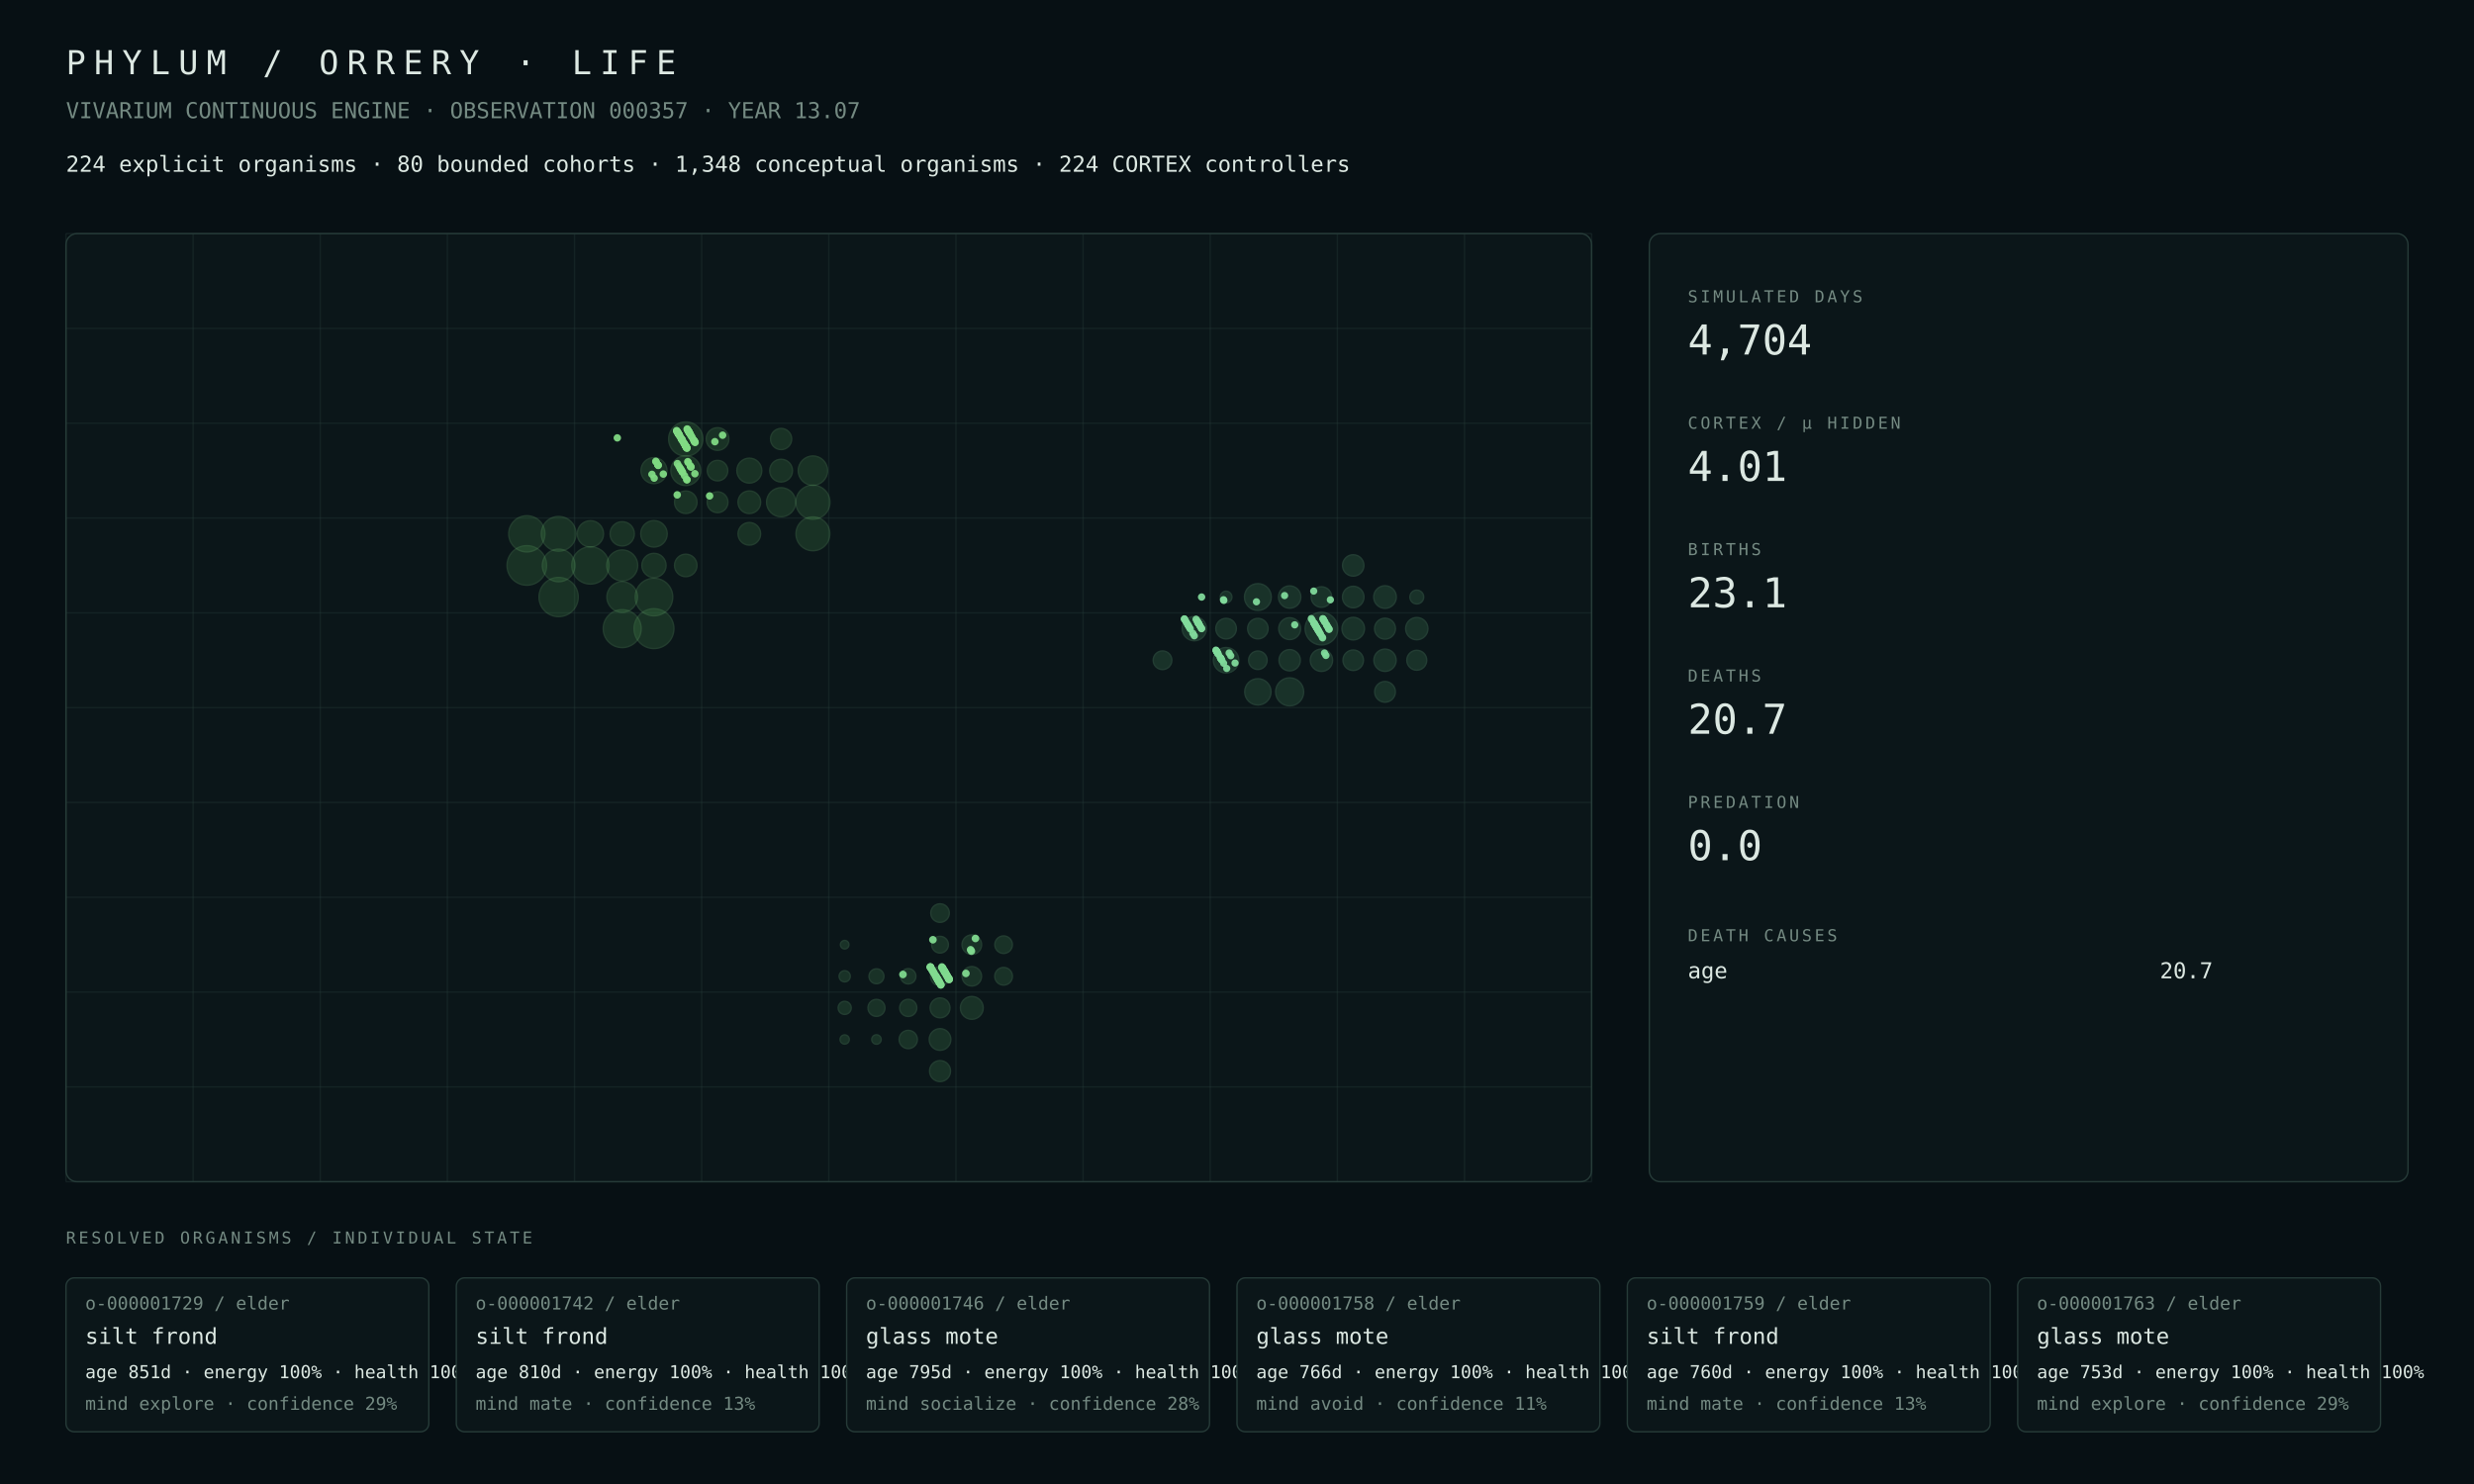
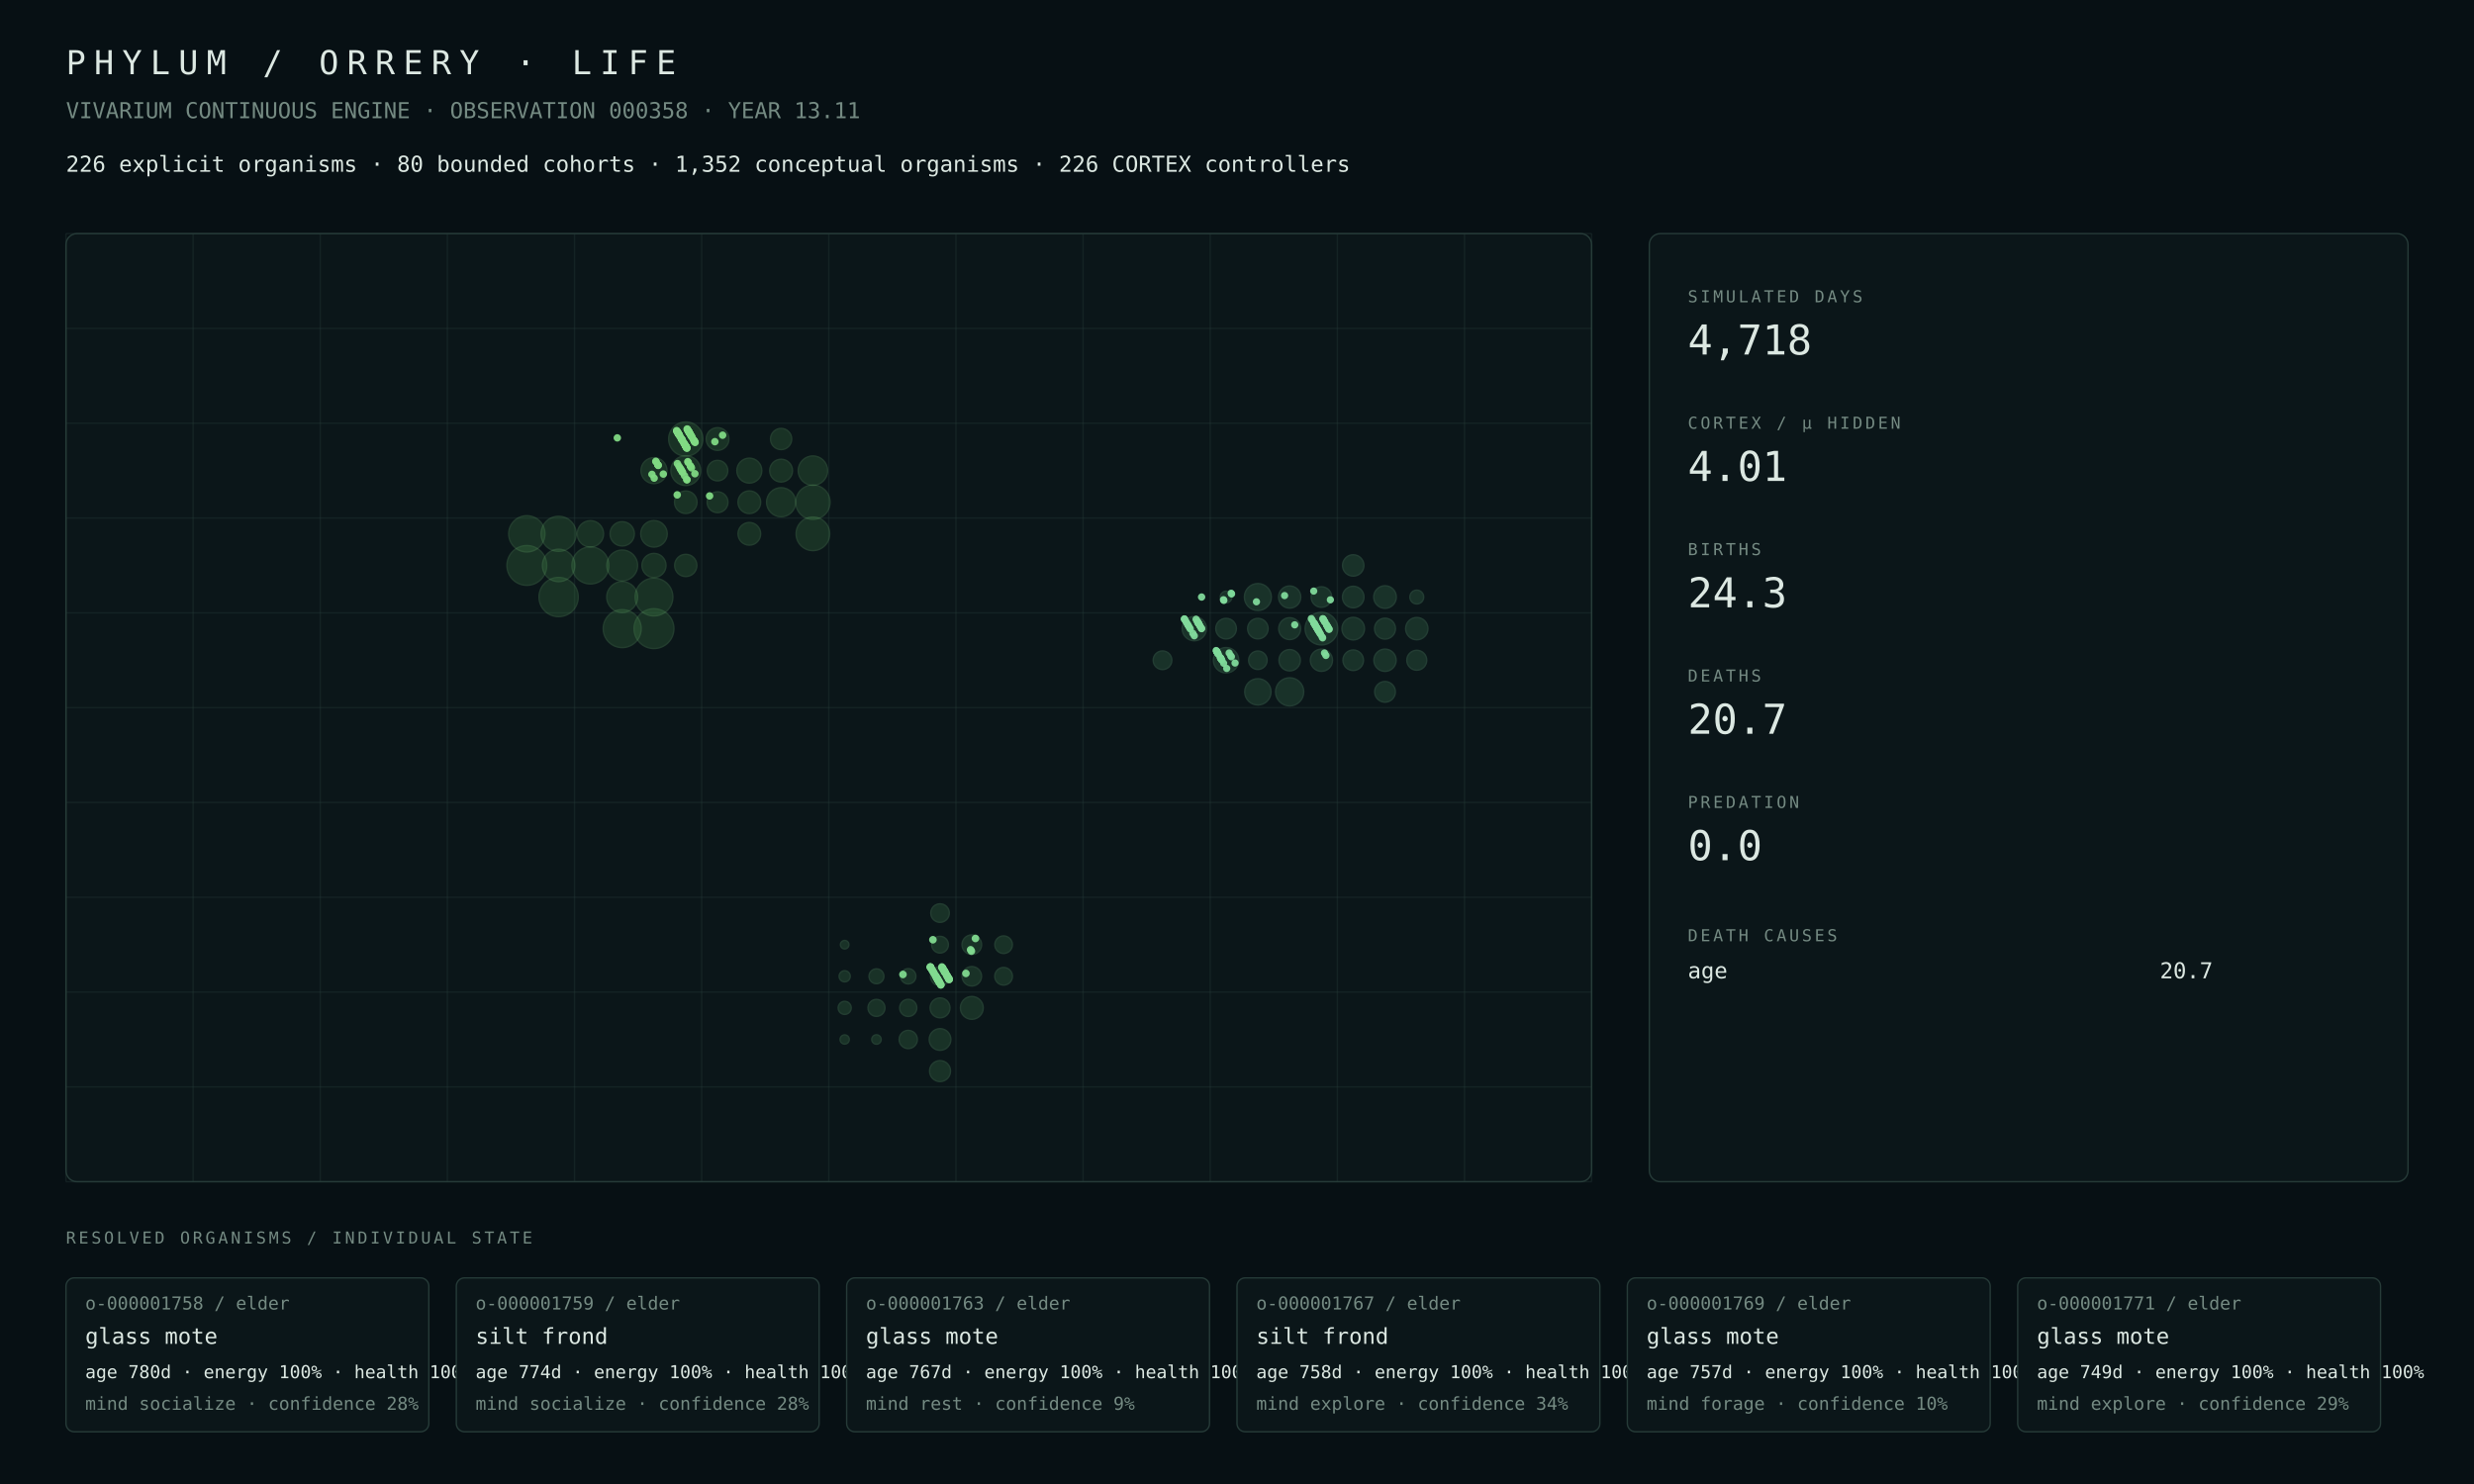
<svg xmlns="http://www.w3.org/2000/svg" width="1800" height="1080" viewBox="0 0 1800 1080">
  <rect width="100%" height="100%" fill="#071014" />
  <style>text{font-family:ui-monospace,SFMono-Regular,Menlo,Consolas,monospace;fill:#dce8e2}.muted{fill:#748a82}.tiny{font-size:13px}.small{font-size:16px}.label{font-size:12px;letter-spacing:2px}.metric{font-size:30px}.title{font-size:24px;letter-spacing:6px}.panel{fill:#0b1619;stroke:#263b38;stroke-width:1}.line{stroke:#263b38;stroke-width:1}</style>
  <text x="48" y="54" class="title">PHYLUM / ORRERY · LIFE</text>
-   <text x="48" y="86" class="muted small">VIVARIUM CONTINUOUS ENGINE · OBSERVATION 000357 · YEAR 13.07</text>
-   <text x="48" y="125" class="small">224 explicit organisms · 80 bounded cohorts · 1,348 conceptual organisms · 224 CORTEX controllers</text>
+   <text x="48" y="86" class="muted small">VIVARIUM CONTINUOUS ENGINE · OBSERVATION 000358 · YEAR 13.11</text>
+   <text x="48" y="125" class="small">226 explicit organisms · 80 bounded cohorts · 1,352 conceptual organisms · 226 CORTEX controllers</text>
  <rect x="48" y="170" width="1110" height="690" rx="8" class="panel" />
  <line x1="48.0" y1="170" x2="48.0" y2="860" class="line" opacity=".35" />
  <line x1="140.5" y1="170" x2="140.5" y2="860" class="line" opacity=".35" />
  <line x1="233.0" y1="170" x2="233.0" y2="860" class="line" opacity=".35" />
  <line x1="325.5" y1="170" x2="325.5" y2="860" class="line" opacity=".35" />
  <line x1="418.0" y1="170" x2="418.0" y2="860" class="line" opacity=".35" />
  <line x1="510.5" y1="170" x2="510.5" y2="860" class="line" opacity=".35" />
  <line x1="603.0" y1="170" x2="603.0" y2="860" class="line" opacity=".35" />
  <line x1="695.5" y1="170" x2="695.5" y2="860" class="line" opacity=".35" />
  <line x1="788.0" y1="170" x2="788.0" y2="860" class="line" opacity=".35" />
  <line x1="880.5" y1="170" x2="880.5" y2="860" class="line" opacity=".35" />
  <line x1="973.0" y1="170" x2="973.0" y2="860" class="line" opacity=".35" />
  <line x1="1065.5" y1="170" x2="1065.5" y2="860" class="line" opacity=".35" />
  <line x1="1158.0" y1="170" x2="1158.0" y2="860" class="line" opacity=".35" />
  <line x1="48" y1="170.0" x2="1158" y2="170.0" class="line" opacity=".35" />
  <line x1="48" y1="239.0" x2="1158" y2="239.0" class="line" opacity=".35" />
  <line x1="48" y1="308.0" x2="1158" y2="308.0" class="line" opacity=".35" />
  <line x1="48" y1="377.0" x2="1158" y2="377.0" class="line" opacity=".35" />
  <line x1="48" y1="446.0" x2="1158" y2="446.0" class="line" opacity=".35" />
  <line x1="48" y1="515.0" x2="1158" y2="515.0" class="line" opacity=".35" />
  <line x1="48" y1="584.0" x2="1158" y2="584.0" class="line" opacity=".35" />
  <line x1="48" y1="653.0" x2="1158" y2="653.0" class="line" opacity=".35" />
  <line x1="48" y1="722.0" x2="1158" y2="722.0" class="line" opacity=".35" />
  <line x1="48" y1="791.0" x2="1158" y2="791.0" class="line" opacity=".35" />
  <line x1="48" y1="860.0" x2="1158" y2="860.0" class="line" opacity=".35" />
  <circle cx="475.81" cy="457.50" r="14.50" fill="#4a964d" opacity=".22" stroke="#75c778" stroke-width="1" />
-   <circle cx="383.31" cy="411.50" r="14.39" fill="#4a964d" opacity=".22" stroke="#75c778" stroke-width="1" />
-   <circle cx="406.44" cy="434.50" r="14.26" fill="#4a964d" opacity=".22" stroke="#75c778" stroke-width="1" />
-   <circle cx="452.69" cy="457.50" r="13.80" fill="#4a964d" opacity=".22" stroke="#75c778" stroke-width="1" />
-   <circle cx="475.81" cy="434.50" r="13.65" fill="#4a964d" opacity=".22" stroke="#75c778" stroke-width="1" />
-   <circle cx="429.56" cy="411.50" r="13.56" fill="#4a964d" opacity=".22" stroke="#75c778" stroke-width="1" />
-   <circle cx="383.31" cy="388.50" r="13.16" fill="#4a964d" opacity=".22" stroke="#75c778" stroke-width="1" />
-   <circle cx="406.44" cy="388.50" r="12.62" fill="#4a964d" opacity=".22" stroke="#75c778" stroke-width="1" />
-   <circle cx="498.94" cy="319.50" r="12.45" fill="#4a964d" opacity=".22" stroke="#75c778" stroke-width="1" />
-   <circle cx="591.44" cy="365.50" r="12.38" fill="#4a964d" opacity=".22" stroke="#75c778" stroke-width="1" />
-   <circle cx="591.44" cy="388.50" r="12.30" fill="#4a964d" opacity=".22" stroke="#75c778" stroke-width="1" />
-   <circle cx="406.44" cy="411.50" r="11.85" fill="#4a964d" opacity=".22" stroke="#75c778" stroke-width="1" />
-   <circle cx="452.69" cy="411.50" r="11.26" fill="#4a964d" opacity=".22" stroke="#75c778" stroke-width="1" />
-   <circle cx="452.69" cy="434.50" r="11.11" fill="#4a964d" opacity=".22" stroke="#75c778" stroke-width="1" />
-   <circle cx="498.94" cy="342.50" r="10.84" fill="#4a964d" opacity=".22" stroke="#75c778" stroke-width="1" />
-   <circle cx="591.44" cy="342.50" r="10.66" fill="#4a964d" opacity=".22" stroke="#75c778" stroke-width="1" />
-   <circle cx="568.31" cy="365.50" r="10.56" fill="#4a964d" opacity=".22" stroke="#75c778" stroke-width="1" />
-   <circle cx="475.81" cy="388.50" r="9.63" fill="#4a964d" opacity=".22" stroke="#75c778" stroke-width="1" />
-   <circle cx="429.56" cy="388.50" r="9.55" fill="#4a964d" opacity=".22" stroke="#75c778" stroke-width="1" />
+   <circle cx="383.31" cy="411.50" r="14.47" fill="#4a964d" opacity=".22" stroke="#75c778" stroke-width="1" />
+   <circle cx="406.44" cy="434.50" r="14.27" fill="#4a964d" opacity=".22" stroke="#75c778" stroke-width="1" />
+   <circle cx="452.69" cy="457.50" r="13.81" fill="#4a964d" opacity=".22" stroke="#75c778" stroke-width="1" />
+   <circle cx="475.81" cy="434.50" r="13.74" fill="#4a964d" opacity=".22" stroke="#75c778" stroke-width="1" />
+   <circle cx="429.56" cy="411.50" r="13.47" fill="#4a964d" opacity=".22" stroke="#75c778" stroke-width="1" />
+   <circle cx="383.31" cy="388.50" r="13.18" fill="#4a964d" opacity=".22" stroke="#75c778" stroke-width="1" />
+   <circle cx="406.44" cy="388.50" r="12.76" fill="#4a964d" opacity=".22" stroke="#75c778" stroke-width="1" />
+   <circle cx="591.44" cy="365.50" r="12.48" fill="#4a964d" opacity=".22" stroke="#75c778" stroke-width="1" />
+   <circle cx="498.94" cy="319.50" r="12.44" fill="#4a964d" opacity=".22" stroke="#75c778" stroke-width="1" />
+   <circle cx="591.44" cy="388.50" r="12.22" fill="#4a964d" opacity=".22" stroke="#75c778" stroke-width="1" />
+   <circle cx="406.44" cy="411.50" r="11.79" fill="#4a964d" opacity=".22" stroke="#75c778" stroke-width="1" />
+   <circle cx="452.69" cy="434.50" r="11.22" fill="#4a964d" opacity=".22" stroke="#75c778" stroke-width="1" />
+   <circle cx="452.69" cy="411.50" r="11.19" fill="#4a964d" opacity=".22" stroke="#75c778" stroke-width="1" />
+   <circle cx="498.94" cy="342.50" r="10.83" fill="#4a964d" opacity=".22" stroke="#75c778" stroke-width="1" />
+   <circle cx="591.44" cy="342.50" r="10.68" fill="#4a964d" opacity=".22" stroke="#75c778" stroke-width="1" />
+   <circle cx="568.31" cy="365.50" r="10.57" fill="#4a964d" opacity=".22" stroke="#75c778" stroke-width="1" />
+   <circle cx="475.81" cy="388.50" r="9.65" fill="#4a964d" opacity=".22" stroke="#75c778" stroke-width="1" />
+   <circle cx="429.56" cy="388.50" r="9.58" fill="#4a964d" opacity=".22" stroke="#75c778" stroke-width="1" />
  <circle cx="475.81" cy="342.50" r="9.46" fill="#4a964d" opacity=".22" stroke="#75c778" stroke-width="1" />
-   <circle cx="545.19" cy="342.50" r="9.07" fill="#4a964d" opacity=".22" stroke="#75c778" stroke-width="1" />
-   <circle cx="452.69" cy="388.50" r="8.83" fill="#4a964d" opacity=".22" stroke="#75c778" stroke-width="1" />
-   <circle cx="475.81" cy="411.50" r="8.80" fill="#4a964d" opacity=".22" stroke="#75c778" stroke-width="1" />
-   <circle cx="568.31" cy="342.50" r="8.28" fill="#4a964d" opacity=".22" stroke="#75c778" stroke-width="1" />
-   <circle cx="522.06" cy="319.50" r="8.25" fill="#4a964d" opacity=".22" stroke="#75c778" stroke-width="1" />
-   <circle cx="545.19" cy="365.50" r="8.24" fill="#4a964d" opacity=".22" stroke="#75c778" stroke-width="1" />
-   <circle cx="545.19" cy="388.50" r="8.22" fill="#4a964d" opacity=".22" stroke="#75c778" stroke-width="1" />
-   <circle cx="498.94" cy="365.50" r="8.19" fill="#4a964d" opacity=".22" stroke="#75c778" stroke-width="1" />
-   <circle cx="498.94" cy="411.50" r="8.18" fill="#4a964d" opacity=".22" stroke="#75c778" stroke-width="1" />
-   <circle cx="568.31" cy="319.50" r="7.70" fill="#4a964d" opacity=".22" stroke="#75c778" stroke-width="1" />
-   <circle cx="522.06" cy="365.50" r="7.58" fill="#4a964d" opacity=".22" stroke="#75c778" stroke-width="1" />
-   <circle cx="522.06" cy="342.50" r="7.46" fill="#4a964d" opacity=".22" stroke="#75c778" stroke-width="1" />
-   <circle cx="707.06" cy="733.50" r="8.31" fill="#4a9657" opacity=".22" stroke="#75c783" stroke-width="1" />
-   <circle cx="683.94" cy="756.50" r="7.88" fill="#4a9657" opacity=".22" stroke="#75c783" stroke-width="1" />
+   <circle cx="545.19" cy="342.50" r="9.08" fill="#4a964d" opacity=".22" stroke="#75c778" stroke-width="1" />
+   <circle cx="452.69" cy="388.50" r="8.85" fill="#4a964d" opacity=".22" stroke="#75c778" stroke-width="1" />
+   <circle cx="475.81" cy="411.50" r="8.76" fill="#4a964d" opacity=".22" stroke="#75c778" stroke-width="1" />
+   <circle cx="568.31" cy="342.50" r="8.30" fill="#4a964d" opacity=".22" stroke="#75c778" stroke-width="1" />
+   <circle cx="522.06" cy="319.50" r="8.27" fill="#4a964d" opacity=".22" stroke="#75c778" stroke-width="1" />
+   <circle cx="545.19" cy="365.50" r="8.26" fill="#4a964d" opacity=".22" stroke="#75c778" stroke-width="1" />
+   <circle cx="545.19" cy="388.50" r="8.24" fill="#4a964d" opacity=".22" stroke="#75c778" stroke-width="1" />
+   <circle cx="498.94" cy="365.50" r="8.20" fill="#4a964d" opacity=".22" stroke="#75c778" stroke-width="1" />
+   <circle cx="498.94" cy="411.50" r="8.09" fill="#4a964d" opacity=".22" stroke="#75c778" stroke-width="1" />
+   <circle cx="568.31" cy="319.50" r="7.72" fill="#4a964d" opacity=".22" stroke="#75c778" stroke-width="1" />
+   <circle cx="522.06" cy="365.50" r="7.59" fill="#4a964d" opacity=".22" stroke="#75c778" stroke-width="1" />
+   <circle cx="522.06" cy="342.50" r="7.47" fill="#4a964d" opacity=".22" stroke="#75c778" stroke-width="1" />
+   <circle cx="707.06" cy="733.50" r="8.32" fill="#4a9657" opacity=".22" stroke="#75c783" stroke-width="1" />
+   <circle cx="683.94" cy="756.50" r="7.89" fill="#4a9657" opacity=".22" stroke="#75c783" stroke-width="1" />
  <circle cx="683.94" cy="779.50" r="7.63" fill="#4a9657" opacity=".22" stroke="#75c783" stroke-width="1" />
-   <circle cx="683.94" cy="733.50" r="7.23" fill="#4a9657" opacity=".22" stroke="#75c783" stroke-width="1" />
+   <circle cx="683.94" cy="733.50" r="7.24" fill="#4a9657" opacity=".22" stroke="#75c783" stroke-width="1" />
  <circle cx="707.06" cy="687.50" r="7.14" fill="#4a9657" opacity=".22" stroke="#75c783" stroke-width="1" />
  <circle cx="707.06" cy="710.50" r="7.09" fill="#4a9657" opacity=".22" stroke="#75c783" stroke-width="1" />
  <circle cx="683.94" cy="710.50" r="6.93" fill="#4a9657" opacity=".22" stroke="#75c783" stroke-width="1" />
  <circle cx="683.94" cy="664.50" r="6.75" fill="#4a9657" opacity=".22" stroke="#75c783" stroke-width="1" />
-   <circle cx="660.81" cy="756.50" r="6.64" fill="#4a9657" opacity=".22" stroke="#75c783" stroke-width="1" />
+   <circle cx="660.81" cy="756.50" r="6.63" fill="#4a9657" opacity=".22" stroke="#75c783" stroke-width="1" />
  <circle cx="730.19" cy="710.50" r="6.43" fill="#4a9657" opacity=".22" stroke="#75c783" stroke-width="1" />
-   <circle cx="730.19" cy="687.50" r="6.39" fill="#4a9657" opacity=".22" stroke="#75c783" stroke-width="1" />
+   <circle cx="730.19" cy="687.50" r="6.40" fill="#4a9657" opacity=".22" stroke="#75c783" stroke-width="1" />
  <circle cx="660.81" cy="733.50" r="6.24" fill="#4a9657" opacity=".22" stroke="#75c783" stroke-width="1" />
  <circle cx="637.69" cy="733.50" r="6.18" fill="#4a9657" opacity=".22" stroke="#75c783" stroke-width="1" />
  <circle cx="683.94" cy="687.50" r="6.09" fill="#4a9657" opacity=".22" stroke="#75c783" stroke-width="1" />
  <circle cx="660.81" cy="710.50" r="5.57" fill="#4a9657" opacity=".22" stroke="#75c783" stroke-width="1" />
-   <circle cx="637.69" cy="710.50" r="5.43" fill="#4a9657" opacity=".22" stroke="#75c783" stroke-width="1" />
+   <circle cx="637.69" cy="710.50" r="5.42" fill="#4a9657" opacity=".22" stroke="#75c783" stroke-width="1" />
  <circle cx="614.56" cy="733.50" r="4.76" fill="#4a9657" opacity=".22" stroke="#75c783" stroke-width="1" />
-   <circle cx="614.56" cy="710.50" r="4.07" fill="#4a9657" opacity=".22" stroke="#75c783" stroke-width="1" />
+   <circle cx="614.56" cy="710.50" r="4.06" fill="#4a9657" opacity=".22" stroke="#75c783" stroke-width="1" />
  <circle cx="637.69" cy="756.50" r="3.44" fill="#4a9657" opacity=".22" stroke="#75c783" stroke-width="1" />
  <circle cx="614.56" cy="756.50" r="3.36" fill="#4a9657" opacity=".22" stroke="#75c783" stroke-width="1" />
  <circle cx="614.56" cy="687.50" r="3.10" fill="#4a9657" opacity=".22" stroke="#75c783" stroke-width="1" />
  <circle cx="961.44" cy="457.50" r="11.86" fill="#4a9661" opacity=".22" stroke="#75c78e" stroke-width="1" />
-   <circle cx="938.31" cy="503.50" r="10.20" fill="#4a9661" opacity=".22" stroke="#75c78e" stroke-width="1" />
-   <circle cx="915.19" cy="434.50" r="9.76" fill="#4a9661" opacity=".22" stroke="#75c78e" stroke-width="1" />
+   <circle cx="938.31" cy="503.50" r="10.24" fill="#4a9661" opacity=".22" stroke="#75c78e" stroke-width="1" />
+   <circle cx="915.19" cy="434.50" r="9.82" fill="#4a9661" opacity=".22" stroke="#75c78e" stroke-width="1" />
  <circle cx="915.19" cy="503.50" r="9.57" fill="#4a9661" opacity=".22" stroke="#75c78e" stroke-width="1" />
-   <circle cx="892.06" cy="480.50" r="9.26" fill="#4a9661" opacity=".22" stroke="#75c78e" stroke-width="1" />
-   <circle cx="868.94" cy="457.50" r="8.83" fill="#4a9661" opacity=".22" stroke="#75c78e" stroke-width="1" />
+   <circle cx="892.06" cy="480.50" r="9.24" fill="#4a9661" opacity=".22" stroke="#75c78e" stroke-width="1" />
+   <circle cx="868.94" cy="457.50" r="8.84" fill="#4a9661" opacity=".22" stroke="#75c78e" stroke-width="1" />
  <circle cx="1007.69" cy="434.50" r="8.22" fill="#4a9661" opacity=".22" stroke="#75c78e" stroke-width="1" />
-   <circle cx="984.56" cy="457.50" r="8.21" fill="#4a9661" opacity=".22" stroke="#75c78e" stroke-width="1" />
-   <circle cx="938.31" cy="434.50" r="8.13" fill="#4a9661" opacity=".22" stroke="#75c78e" stroke-width="1" />
-   <circle cx="961.44" cy="480.50" r="8.13" fill="#4a9661" opacity=".22" stroke="#75c78e" stroke-width="1" />
-   <circle cx="1030.81" cy="457.50" r="8.11" fill="#4a9661" opacity=".22" stroke="#75c78e" stroke-width="1" />
+   <circle cx="984.56" cy="457.50" r="8.22" fill="#4a9661" opacity=".22" stroke="#75c78e" stroke-width="1" />
+   <circle cx="1030.81" cy="457.50" r="8.13" fill="#4a9661" opacity=".22" stroke="#75c78e" stroke-width="1" />
  <circle cx="1007.69" cy="480.50" r="8.11" fill="#4a9661" opacity=".22" stroke="#75c78e" stroke-width="1" />
-   <circle cx="938.31" cy="457.50" r="7.96" fill="#4a9661" opacity=".22" stroke="#75c78e" stroke-width="1" />
-   <circle cx="984.56" cy="434.50" r="7.83" fill="#4a9661" opacity=".22" stroke="#75c78e" stroke-width="1" />
+   <circle cx="938.31" cy="434.50" r="8.08" fill="#4a9661" opacity=".22" stroke="#75c78e" stroke-width="1" />
+   <circle cx="961.44" cy="480.50" r="8.08" fill="#4a9661" opacity=".22" stroke="#75c78e" stroke-width="1" />
+   <circle cx="938.31" cy="457.50" r="7.97" fill="#4a9661" opacity=".22" stroke="#75c78e" stroke-width="1" />
+   <circle cx="984.56" cy="434.50" r="7.84" fill="#4a9661" opacity=".22" stroke="#75c78e" stroke-width="1" />
  <circle cx="984.56" cy="411.50" r="7.78" fill="#4a9661" opacity=".22" stroke="#75c78e" stroke-width="1" />
-   <circle cx="938.31" cy="480.50" r="7.75" fill="#4a9661" opacity=".22" stroke="#75c78e" stroke-width="1" />
-   <circle cx="1007.69" cy="457.50" r="7.60" fill="#4a9661" opacity=".22" stroke="#75c78e" stroke-width="1" />
+   <circle cx="938.31" cy="480.50" r="7.77" fill="#4a9661" opacity=".22" stroke="#75c78e" stroke-width="1" />
+   <circle cx="1007.69" cy="457.50" r="7.61" fill="#4a9661" opacity=".22" stroke="#75c78e" stroke-width="1" />
  <circle cx="1007.69" cy="503.50" r="7.53" fill="#4a9661" opacity=".22" stroke="#75c78e" stroke-width="1" />
-   <circle cx="892.06" cy="457.50" r="7.49" fill="#4a9661" opacity=".22" stroke="#75c78e" stroke-width="1" />
-   <circle cx="961.44" cy="434.50" r="7.48" fill="#4a9661" opacity=".22" stroke="#75c78e" stroke-width="1" />
-   <circle cx="984.56" cy="480.50" r="7.46" fill="#4a9661" opacity=".22" stroke="#75c78e" stroke-width="1" />
-   <circle cx="915.19" cy="457.50" r="7.46" fill="#4a9661" opacity=".22" stroke="#75c78e" stroke-width="1" />
-   <circle cx="1030.81" cy="480.50" r="7.25" fill="#4a9661" opacity=".22" stroke="#75c78e" stroke-width="1" />
+   <circle cx="892.06" cy="457.50" r="7.50" fill="#4a9661" opacity=".22" stroke="#75c78e" stroke-width="1" />
+   <circle cx="961.44" cy="434.50" r="7.49" fill="#4a9661" opacity=".22" stroke="#75c78e" stroke-width="1" />
+   <circle cx="984.56" cy="480.50" r="7.48" fill="#4a9661" opacity=".22" stroke="#75c78e" stroke-width="1" />
+   <circle cx="915.19" cy="457.50" r="7.47" fill="#4a9661" opacity=".22" stroke="#75c78e" stroke-width="1" />
+   <circle cx="1030.81" cy="480.50" r="7.26" fill="#4a9661" opacity=".22" stroke="#75c78e" stroke-width="1" />
  <circle cx="845.81" cy="480.50" r="6.79" fill="#4a9661" opacity=".22" stroke="#75c78e" stroke-width="1" />
  <circle cx="915.19" cy="480.50" r="6.73" fill="#4a9661" opacity=".22" stroke="#75c78e" stroke-width="1" />
-   <circle cx="1030.81" cy="434.50" r="5.03" fill="#4a9661" opacity=".22" stroke="#75c78e" stroke-width="1" />
+   <circle cx="1030.81" cy="434.50" r="5.04" fill="#4a9661" opacity=".22" stroke="#75c78e" stroke-width="1" />
  <circle cx="892.06" cy="434.50" r="4.25" fill="#4a9661" opacity=".22" stroke="#75c78e" stroke-width="1" />
-   <circle cx="688.36" cy="708.99" r="2.77" fill="#81da8f" opacity=".94" />
-   <circle cx="690.28" cy="712.26" r="2.77" fill="#81da8f" opacity=".94" />
-   <circle cx="884.66" cy="473.14" r="2.64" fill="#81da9b" opacity=".94" />
  <circle cx="886.44" cy="476.16" r="2.64" fill="#81da9b" opacity=".94" />
  <circle cx="678.46" cy="706.41" r="2.77" fill="#81da8f" opacity=".94" />
  <circle cx="956.55" cy="454.41" r="2.64" fill="#81da9b" opacity=".94" />
  <circle cx="702.77" cy="708.42" r="2.76" fill="#81da8f" opacity=".94" />
  <circle cx="888.06" cy="478.92" r="2.64" fill="#81da9b" opacity=".94" />
-   <circle cx="957.58" cy="456.17" r="2.64" fill="#81da9b" opacity=".94" />
  <circle cx="865.23" cy="456.42" r="2.67" fill="#81da9b" opacity=".94" />
  <circle cx="680.82" cy="710.43" r="2.76" fill="#81da8f" opacity=".94" />
  <circle cx="865.97" cy="457.68" r="2.67" fill="#81da9b" opacity=".94" />
  <circle cx="681.27" cy="711.18" r="2.77" fill="#81da8f" opacity=".94" />
  <circle cx="890.28" cy="482.69" r="2.62" fill="#81da9b" opacity=".94" />
  <circle cx="682.45" cy="713.20" r="2.77" fill="#81da8f" opacity=".94" />
  <circle cx="867.89" cy="460.95" r="2.67" fill="#81da9b" opacity=".94" />
  <circle cx="683.04" cy="714.20" r="2.77" fill="#81da8f" opacity=".94" />
  <circle cx="961.87" cy="463.46" r="2.66" fill="#81da9b" opacity=".94" />
  <circle cx="684.52" cy="716.71" r="2.77" fill="#81da8f" opacity=".94" />
  <circle cx="962.31" cy="464.22" r="2.64" fill="#81da9b" opacity=".94" />
  <circle cx="870.26" cy="450.71" r="2.68" fill="#81da9b" opacity=".94" />
  <circle cx="685.55" cy="704.21" r="2.76" fill="#81da8f" opacity=".94" />
  <circle cx="963.35" cy="451.72" r="2.65" fill="#81da9b" opacity=".94" />
  <circle cx="686.00" cy="704.97" r="2.77" fill="#81da8f" opacity=".94" />
  <circle cx="963.65" cy="475.22" r="2.63" fill="#81da9b" opacity=".94" />
  <circle cx="963.79" cy="452.47" r="2.62" fill="#81da9b" opacity=".94" />
  <circle cx="871.59" cy="452.97" r="2.64" fill="#81da9b" opacity=".94" />
  <circle cx="686.74" cy="706.23" r="2.77" fill="#81da8f" opacity=".94" />
  <circle cx="964.68" cy="476.98" r="2.67" fill="#81da9b" opacity=".94" />
  <circle cx="687.33" cy="707.23" r="2.77" fill="#81da8f" opacity=".94" />
  <circle cx="687.48" cy="707.48" r="2.77" fill="#81da8f" opacity=".94" />
  <circle cx="965.12" cy="454.73" r="2.65" fill="#81da9b" opacity=".94" />
  <circle cx="872.92" cy="455.24" r="2.64" fill="#81da9b" opacity=".94" />
  <circle cx="688.36" cy="708.99" r="2.77" fill="#81da8f" opacity=".94" />
  <circle cx="966.45" cy="457.00" r="2.61" fill="#81da9b" opacity=".94" />
  <circle cx="966.60" cy="457.25" r="2.65" fill="#81da9b" opacity=".94" />
  <circle cx="874.25" cy="457.50" r="2.65" fill="#81da9b" opacity=".94" />
  <circle cx="966.90" cy="457.75" r="2.63" fill="#81da9b" opacity=".94" />
  <circle cx="967.04" cy="458.00" r="2.63" fill="#81da9b" opacity=".94" />
  <circle cx="967.93" cy="436.51" r="2.64" fill="#81da9b" opacity=".94" />
  <circle cx="690.58" cy="712.76" r="2.77" fill="#81da8f" opacity=".94" />
  <circle cx="861.69" cy="450.39" r="2.65" fill="#81da9b" opacity=".94" />
  <circle cx="885.11" cy="473.89" r="2.62" fill="#81da9b" opacity=".94" />
  <circle cx="954.78" cy="451.40" r="2.65" fill="#81da9b" opacity=".94" />
  <circle cx="885.55" cy="474.65" r="2.62" fill="#81da9b" opacity=".94" />
  <circle cx="862.72" cy="452.15" r="2.65" fill="#81da9b" opacity=".94" />
  <circle cx="885.99" cy="475.40" r="2.63" fill="#81da9b" opacity=".94" />
  <circle cx="678.02" cy="705.65" r="2.77" fill="#81da8f" opacity=".94" />
  <circle cx="955.81" cy="430.16" r="2.64" fill="#81da9b" opacity=".94" />
  <circle cx="863.46" cy="453.41" r="2.64" fill="#81da9b" opacity=".94" />
  <circle cx="956.11" cy="453.66" r="2.66" fill="#81da9b" opacity=".94" />
  <circle cx="678.75" cy="683.91" r="2.77" fill="#81da8f" opacity=".94" />
  <circle cx="679.20" cy="707.66" r="2.77" fill="#81da8f" opacity=".94" />
  <circle cx="887.77" cy="478.42" r="2.65" fill="#81da9b" opacity=".94" />
  <circle cx="957.29" cy="455.67" r="2.64" fill="#81da9b" opacity=".94" />
  <circle cx="680.23" cy="709.42" r="2.78" fill="#81da8f" opacity=".94" />
  <circle cx="888.51" cy="479.68" r="2.66" fill="#81da9b" opacity=".94" />
  <circle cx="958.03" cy="456.93" r="2.64" fill="#81da9b" opacity=".94" />
  <circle cx="959.36" cy="459.19" r="2.63" fill="#81da9b" opacity=".94" />
  <circle cx="682.30" cy="712.94" r="2.77" fill="#81da8f" opacity=".94" />
  <circle cx="960.39" cy="460.95" r="2.65" fill="#81da9b" opacity=".94" />
  <circle cx="683.04" cy="714.20" r="2.76" fill="#81da8f" opacity=".94" />
  <circle cx="962.91" cy="450.96" r="2.64" fill="#81da9b" opacity=".94" />
  <circle cx="685.70" cy="704.47" r="2.76" fill="#81da8f" opacity=".94" />
  <circle cx="894.27" cy="475.22" r="2.65" fill="#81da9b" opacity=".94" />
  <circle cx="871.29" cy="452.47" r="2.66" fill="#81da9b" opacity=".94" />
  <circle cx="963.94" cy="452.72" r="2.66" fill="#81da9b" opacity=".94" />
  <circle cx="871.88" cy="453.48" r="2.67" fill="#81da9b" opacity=".94" />
  <circle cx="872.03" cy="453.73" r="2.67" fill="#81da9b" opacity=".94" />
  <circle cx="687.18" cy="706.98" r="2.77" fill="#81da8f" opacity=".94" />
  <circle cx="895.45" cy="477.23" r="2.63" fill="#81da9b" opacity=".94" />
  <circle cx="525.75" cy="316.73" r="2.71" fill="#81da84" opacity=".94" />
-   <circle cx="502.77" cy="339.99" r="2.72" fill="#81da84" opacity=".94" />
  <circle cx="965.86" cy="455.99" r="2.63" fill="#81da9b" opacity=".94" />
  <circle cx="503.51" cy="318.24" r="2.70" fill="#81da84" opacity=".94" />
  <circle cx="874.10" cy="457.25" r="2.68" fill="#81da9b" opacity=".94" />
  <circle cx="504.54" cy="320.00" r="2.70" fill="#81da84" opacity=".94" />
  <circle cx="504.99" cy="320.76" r="2.71" fill="#81da84" opacity=".94" />
  <circle cx="690.14" cy="712.01" r="2.78" fill="#81da8f" opacity=".94" />
  <circle cx="505.28" cy="321.26" r="2.73" fill="#81da84" opacity=".94" />
  <circle cx="898.56" cy="482.51" r="2.64" fill="#81da9b" opacity=".94" />
  <circle cx="505.58" cy="344.76" r="2.72" fill="#81da84" opacity=".94" />
  <circle cx="482.60" cy="345.01" r="2.71" fill="#81da84" opacity=".94" />
  <circle cx="676.83" cy="703.64" r="2.77" fill="#81da8f" opacity=".94" />
  <circle cx="676.98" cy="703.89" r="2.77" fill="#81da8f" opacity=".94" />
  <circle cx="885.25" cy="474.15" r="2.64" fill="#81da9b" opacity=".94" />
  <circle cx="492.28" cy="313.40" r="2.71" fill="#81da84" opacity=".94" />
  <circle cx="492.42" cy="313.65" r="2.71" fill="#81da84" opacity=".94" />
  <circle cx="492.57" cy="313.90" r="2.74" fill="#81da84" opacity=".94" />
  <circle cx="885.84" cy="475.15" r="2.64" fill="#81da9b" opacity=".94" />
  <circle cx="492.87" cy="337.40" r="2.73" fill="#81da84" opacity=".94" />
  <circle cx="493.02" cy="314.65" r="2.71" fill="#81da84" opacity=".94" />
  <circle cx="516.29" cy="360.91" r="2.71" fill="#81da84" opacity=".94" />
  <circle cx="493.31" cy="315.16" r="2.70" fill="#81da84" opacity=".94" />
  <circle cx="955.96" cy="453.41" r="2.66" fill="#81da9b" opacity=".94" />
  <circle cx="493.61" cy="315.66" r="2.72" fill="#81da84" opacity=".94" />
  <circle cx="956.25" cy="453.91" r="2.65" fill="#81da9b" opacity=".94" />
  <circle cx="493.90" cy="316.16" r="2.73" fill="#81da84" opacity=".94" />
  <circle cx="494.05" cy="339.41" r="2.71" fill="#81da84" opacity=".94" />
  <circle cx="956.70" cy="454.66" r="2.65" fill="#81da9b" opacity=".94" />
  <circle cx="494.49" cy="317.17" r="2.68" fill="#81da84" opacity=".94" />
  <circle cx="494.94" cy="317.92" r="2.70" fill="#81da84" opacity=".94" />
  <circle cx="888.21" cy="479.17" r="2.64" fill="#81da9b" opacity=".94" />
  <circle cx="495.23" cy="341.42" r="2.72" fill="#81da84" opacity=".94" />
  <circle cx="957.88" cy="456.68" r="2.61" fill="#81da9b" opacity=".94" />
  <circle cx="495.68" cy="342.18" r="2.72" fill="#81da84" opacity=".94" />
  <circle cx="495.82" cy="319.43" r="2.72" fill="#81da84" opacity=".94" />
  <circle cx="680.97" cy="710.68" r="2.78" fill="#81da8f" opacity=".94" />
  <circle cx="496.12" cy="319.93" r="2.70" fill="#81da84" opacity=".94" />
  <circle cx="496.27" cy="320.18" r="2.71" fill="#81da84" opacity=".94" />
  <circle cx="496.42" cy="343.44" r="2.72" fill="#81da84" opacity=".94" />
  <circle cx="496.56" cy="343.69" r="2.71" fill="#81da84" opacity=".94" />
  <circle cx="681.71" cy="711.94" r="2.77" fill="#81da8f" opacity=".94" />
  <circle cx="681.86" cy="712.19" r="2.77" fill="#81da8f" opacity=".94" />
  <circle cx="890.13" cy="436.44" r="2.64" fill="#81da9b" opacity=".94" />
  <circle cx="959.65" cy="459.69" r="2.66" fill="#81da9b" opacity=".94" />
  <circle cx="890.43" cy="436.94" r="2.64" fill="#81da9b" opacity=".94" />
  <circle cx="497.60" cy="322.45" r="2.72" fill="#81da84" opacity=".94" />
  <circle cx="497.75" cy="322.70" r="2.70" fill="#81da84" opacity=".94" />
  <circle cx="914.14" cy="437.95" r="2.64" fill="#81da9b" opacity=".94" />
  <circle cx="706.17" cy="691.20" r="2.77" fill="#81da8f" opacity=".94" />
  <circle cx="960.69" cy="461.45" r="2.62" fill="#81da9b" opacity=".94" />
  <circle cx="498.34" cy="323.70" r="2.73" fill="#81da84" opacity=".94" />
  <circle cx="683.48" cy="714.96" r="2.77" fill="#81da8f" opacity=".94" />
  <circle cx="706.76" cy="692.21" r="2.76" fill="#81da8f" opacity=".94" />
  <circle cx="498.78" cy="324.46" r="2.72" fill="#81da84" opacity=".94" />
  <circle cx="868.93" cy="462.71" r="2.65" fill="#81da9b" opacity=".94" />
  <circle cx="499.08" cy="324.96" r="2.72" fill="#81da84" opacity=".94" />
  <circle cx="499.22" cy="325.21" r="2.71" fill="#81da84" opacity=".94" />
  <circle cx="892.50" cy="486.46" r="2.64" fill="#81da9b" opacity=".94" />
  <circle cx="499.52" cy="325.71" r="2.71" fill="#81da84" opacity=".94" />
  <circle cx="499.67" cy="348.97" r="2.71" fill="#81da84" opacity=".94" />
  <circle cx="499.81" cy="326.22" r="2.70" fill="#81da84" opacity=".94" />
  <circle cx="962.46" cy="450.21" r="2.63" fill="#81da9b" opacity=".94" />
  <circle cx="500.11" cy="312.46" r="2.69" fill="#81da84" opacity=".94" />
  <circle cx="477.13" cy="335.71" r="2.71" fill="#81da84" opacity=".94" />
  <circle cx="500.41" cy="312.96" r="2.72" fill="#81da84" opacity=".94" />
  <circle cx="500.70" cy="313.47" r="2.72" fill="#81da84" opacity=".94" />
  <circle cx="500.85" cy="336.72" r="2.72" fill="#81da84" opacity=".94" />
  <circle cx="501.15" cy="314.22" r="2.71" fill="#81da84" opacity=".94" />
  <circle cx="501.44" cy="314.72" r="2.71" fill="#81da84" opacity=".94" />
  <circle cx="709.71" cy="682.97" r="2.77" fill="#81da8f" opacity=".94" />
  <circle cx="478.61" cy="338.23" r="2.70" fill="#81da84" opacity=".94" />
  <circle cx="478.91" cy="338.73" r="2.71" fill="#81da84" opacity=".94" />
  <circle cx="872.18" cy="453.98" r="2.65" fill="#81da9b" opacity=".94" />
  <circle cx="502.33" cy="339.23" r="2.71" fill="#81da84" opacity=".94" />
  <circle cx="687.48" cy="707.48" r="2.78" fill="#81da8f" opacity=".94" />
  <circle cx="942.00" cy="454.73" r="2.65" fill="#81da9b" opacity=".94" />
  <circle cx="965.27" cy="454.99" r="2.65" fill="#81da9b" opacity=".94" />
  <circle cx="502.92" cy="317.24" r="2.71" fill="#81da84" opacity=".94" />
  <circle cx="873.21" cy="455.74" r="2.66" fill="#81da9b" opacity=".94" />
  <circle cx="688.95" cy="710.00" r="2.78" fill="#81da8f" opacity=".94" />
  <circle cx="689.10" cy="710.25" r="2.77" fill="#81da8f" opacity=".94" />
  <circle cx="874.25" cy="434.50" r="2.68" fill="#81da9b" opacity=".94" />
  <circle cx="689.40" cy="710.75" r="2.78" fill="#81da8f" opacity=".94" />
  <circle cx="689.99" cy="711.76" r="2.77" fill="#81da8f" opacity=".94" />
  <circle cx="505.14" cy="321.01" r="2.68" fill="#81da84" opacity=".94" />
  <circle cx="690.28" cy="712.26" r="2.77" fill="#81da8f" opacity=".94" />
  <circle cx="505.43" cy="321.51" r="2.72" fill="#81da84" opacity=".94" />
  <circle cx="690.58" cy="712.76" r="2.77" fill="#81da8f" opacity=".94" />
  <circle cx="505.73" cy="322.01" r="2.71" fill="#81da84" opacity=".94" />
  <circle cx="954.04" cy="450.14" r="2.63" fill="#81da9b" opacity=".94" />
  <circle cx="884.81" cy="473.39" r="2.62" fill="#7fda9a" opacity=".94" />
  <circle cx="861.83" cy="450.64" r="2.67" fill="#81da9b" opacity=".94" />
  <circle cx="676.98" cy="703.89" r="2.77" fill="#81da8f" opacity=".94" />
  <circle cx="677.13" cy="704.15" r="2.77" fill="#81da8f" opacity=".94" />
  <circle cx="677.28" cy="704.40" r="2.76" fill="#81da8f" opacity=".94" />
  <circle cx="885.70" cy="474.90" r="2.64" fill="#7eda9a" opacity=".94" />
  <circle cx="492.72" cy="360.15" r="2.73" fill="#81da84" opacity=".94" />
  <circle cx="493.02" cy="314.65" r="2.71" fill="#81da84" opacity=".94" />
  <circle cx="493.16" cy="314.91" r="2.69" fill="#81da84" opacity=".94" />
  <circle cx="493.61" cy="315.66" r="2.71" fill="#81da84" opacity=".94" />
  <circle cx="493.75" cy="315.91" r="2.70" fill="#81da84" opacity=".94" />
  <circle cx="493.90" cy="316.16" r="2.71" fill="#81da84" opacity=".94" />
  <circle cx="494.05" cy="316.41" r="2.72" fill="#81da84" opacity=".94" />
  <circle cx="864.20" cy="454.66" r="2.65" fill="#81da9b" opacity=".94" />
  <circle cx="679.35" cy="707.92" r="2.77" fill="#81da8f" opacity=".94" />
  <circle cx="864.49" cy="455.17" r="2.65" fill="#81da9b" opacity=".94" />
  <circle cx="957.14" cy="455.42" r="2.66" fill="#81da9b" opacity=".94" />
  <circle cx="494.94" cy="340.92" r="2.71" fill="#81da84" opacity=".94" />
  <circle cx="656.96" cy="709.17" r="2.78" fill="#7ed98d" opacity=".94" />
  <circle cx="934.61" cy="433.42" r="2.64" fill="#81da9b" opacity=".94" />
  <circle cx="449.13" cy="318.68" r="2.70" fill="#81da84" opacity=".94" />
  <circle cx="958.03" cy="456.93" r="2.64" fill="#81da9b" opacity=".94" />
  <circle cx="495.68" cy="319.18" r="2.71" fill="#81da84" opacity=".94" />
  <circle cx="888.95" cy="480.43" r="2.64" fill="#7dd999" opacity=".94" />
  <circle cx="495.97" cy="319.68" r="2.73" fill="#81da84" opacity=".94" />
  <circle cx="958.62" cy="457.93" r="2.63" fill="#81da9b" opacity=".94" />
  <circle cx="958.77" cy="458.18" r="2.64" fill="#81da9b" opacity=".94" />
  <circle cx="958.92" cy="458.44" r="2.61" fill="#81da9b" opacity=".94" />
  <circle cx="496.71" cy="320.94" r="2.72" fill="#81da84" opacity=".94" />
-   <circle cx="681.86" cy="712.19" r="2.77" fill="#80da8f" opacity=".94" />
+   <circle cx="681.86" cy="712.19" r="2.77" fill="#81da8f" opacity=".94" />
  <circle cx="520.13" cy="321.44" r="2.72" fill="#81da84" opacity=".94" />
  <circle cx="682.15" cy="712.69" r="2.76" fill="#80da8f" opacity=".94" />
  <circle cx="474.32" cy="345.20" r="2.69" fill="#81da84" opacity=".94" />
  <circle cx="682.60" cy="713.45" r="2.78" fill="#80da8f" opacity=".94" />
  <circle cx="498.04" cy="346.20" r="2.70" fill="#81da84" opacity=".94" />
-   <circle cx="683.48" cy="714.96" r="2.76" fill="#7fda8e" opacity=".94" />
-   <circle cx="498.63" cy="324.21" r="2.71" fill="#80da83" opacity=".94" />
-   <circle cx="683.78" cy="715.46" r="2.77" fill="#7fda8e" opacity=".94" />
-   <circle cx="498.93" cy="324.71" r="2.70" fill="#80da83" opacity=".94" />
+   <circle cx="683.48" cy="714.96" r="2.76" fill="#80da8f" opacity=".94" />
+   <circle cx="498.63" cy="324.21" r="2.71" fill="#81da84" opacity=".94" />
+   <circle cx="683.78" cy="715.46" r="2.77" fill="#80da8f" opacity=".94" />
+   <circle cx="498.93" cy="324.71" r="2.70" fill="#81da84" opacity=".94" />
  <circle cx="475.95" cy="347.96" r="2.70" fill="#80da83" opacity=".94" />
  <circle cx="499.22" cy="325.21" r="2.72" fill="#80da83" opacity=".94" />
-   <circle cx="499.37" cy="325.46" r="2.73" fill="#7fda82" opacity=".94" />
+   <circle cx="499.37" cy="325.46" r="2.73" fill="#80da83" opacity=".94" />
  <circle cx="684.52" cy="716.71" r="2.76" fill="#7fda8e" opacity=".94" />
-   <circle cx="499.67" cy="325.97" r="2.71" fill="#7fda82" opacity=".94" />
-   <circle cx="499.81" cy="349.22" r="2.72" fill="#7fda82" opacity=".94" />
-   <circle cx="499.96" cy="312.21" r="2.73" fill="#7fda82" opacity=".94" />
-   <circle cx="962.61" cy="450.46" r="2.63" fill="#7eda99" opacity=".94" />
-   <circle cx="685.26" cy="703.71" r="2.76" fill="#7eda8e" opacity=".94" />
-   <circle cx="500.41" cy="335.96" r="2.71" fill="#7eda81" opacity=".94" />
-   <circle cx="477.43" cy="336.21" r="2.70" fill="#7eda81" opacity=".94" />
+   <circle cx="499.67" cy="325.97" r="2.71" fill="#80da83" opacity=".94" />
+   <circle cx="499.81" cy="349.22" r="2.72" fill="#80da83" opacity=".94" />
+   <circle cx="499.96" cy="312.21" r="2.73" fill="#80da83" opacity=".94" />
+   <circle cx="962.61" cy="450.46" r="2.63" fill="#7fda9a" opacity=".94" />
+   <circle cx="685.26" cy="703.71" r="2.76" fill="#7fda8e" opacity=".94" />
+   <circle cx="500.41" cy="335.96" r="2.71" fill="#7fda82" opacity=".94" />
+   <circle cx="477.43" cy="336.21" r="2.70" fill="#7fda82" opacity=".94" />
  <circle cx="685.70" cy="704.47" r="2.76" fill="#7eda8d" opacity=".94" />
  <circle cx="685.85" cy="704.72" r="2.78" fill="#7eda8d" opacity=".94" />
-   <circle cx="501.00" cy="313.97" r="2.69" fill="#7eda81" opacity=".94" />
+   <circle cx="501.00" cy="313.97" r="2.69" fill="#7fda82" opacity=".94" />
  <circle cx="501.15" cy="314.22" r="2.70" fill="#7eda81" opacity=".94" />
-   <circle cx="871.29" cy="452.47" r="2.66" fill="#7eda99" opacity=".94" />
-   <circle cx="501.44" cy="314.72" r="2.70" fill="#7ed981" opacity=".94" />
-   <circle cx="501.59" cy="314.97" r="2.70" fill="#7dd981" opacity=".94" />
-   <circle cx="686.74" cy="706.23" r="2.77" fill="#7dd98d" opacity=".94" />
-   <circle cx="478.76" cy="338.48" r="2.72" fill="#7dd980" opacity=".94" />
-   <circle cx="502.03" cy="315.73" r="2.70" fill="#7dd980" opacity=".94" />
-   <circle cx="502.18" cy="315.98" r="2.71" fill="#7dd980" opacity=".94" />
-   <circle cx="502.33" cy="339.23" r="2.72" fill="#7dd980" opacity=".94" />
+   <circle cx="871.29" cy="452.47" r="2.66" fill="#7eda9a" opacity=".94" />
+   <circle cx="501.44" cy="314.72" r="2.70" fill="#7eda81" opacity=".94" />
+   <circle cx="501.59" cy="314.97" r="2.70" fill="#7ed981" opacity=".94" />
+   <circle cx="686.74" cy="706.23" r="2.77" fill="#7ed98d" opacity=".94" />
+   <circle cx="478.76" cy="338.48" r="2.72" fill="#7ed981" opacity=".94" />
+   <circle cx="502.03" cy="315.73" r="2.70" fill="#7ed981" opacity=".94" />
+   <circle cx="502.18" cy="315.98" r="2.71" fill="#7ed981" opacity=".94" />
+   <circle cx="502.33" cy="339.23" r="2.72" fill="#7ed981" opacity=".94" />
+   <circle cx="502.48" cy="316.48" r="2.71" fill="#7ed981" opacity=".94" />
+   <circle cx="895.75" cy="431.73" r="2.64" fill="#7dd999" opacity=".94" />
+   <circle cx="895.90" cy="477.99" r="2.65" fill="#7dd999" opacity=".94" />
+   <circle cx="896.04" cy="432.24" r="2.65" fill="#7dd999" opacity=".94" />
+   <circle cx="503.07" cy="340.49" r="2.71" fill="#7dd980" opacity=".94" />
+   <circle cx="503.21" cy="317.74" r="2.73" fill="#7dd980" opacity=".94" />
+   <circle cx="965.86" cy="455.99" r="2.63" fill="#7dd999" opacity=".94" />
  <rect x="1200" y="170" width="552" height="690" rx="8" class="panel" />
  <text x="1228" y="220" class="muted label">SIMULATED DAYS</text>
-   <text x="1228" y="258" class="metric">4,704</text>
+   <text x="1228" y="258" class="metric">4,718</text>
  <text x="1228" y="312" class="muted label">CORTEX / μ HIDDEN</text>
  <text x="1228" y="350" class="metric">4.01</text>
  <text x="1228" y="404" class="muted label">BIRTHS</text>
-   <text x="1228" y="442" class="metric">23.1</text>
+   <text x="1228" y="442" class="metric">24.3</text>
  <text x="1228" y="496" class="muted label">DEATHS</text>
  <text x="1228" y="534" class="metric">20.7</text>
  <text x="1228" y="588" class="muted label">PREDATION</text>
  <text x="1228" y="626" class="metric">0.0</text>
  <text x="1228" y="685" class="muted label">DEATH CAUSES</text>
  <text x="1228" y="712" class="small">age               </text>
  <text x="1610" y="712" class="small" text-anchor="end">20.7</text>
  <text x="48" y="905" class="muted label">RESOLVED ORGANISMS / INDIVIDUAL STATE</text>
  <rect x="48" y="930" width="264" height="112" rx="6" class="panel" />
-   <text x="62" y="953" class="tiny muted">o-000001729 / elder</text>
-   <text x="62" y="978" class="small">silt frond</text>
-   <text x="62" y="1003" class="tiny">age 851d · energy 100% · health 100%</text>
-   <text x="62" y="1026" class="tiny muted">mind explore · confidence 29%</text>
+   <text x="62" y="953" class="tiny muted">o-000001758 / elder</text>
+   <text x="62" y="978" class="small">glass mote</text>
+   <text x="62" y="1003" class="tiny">age 780d · energy 100% · health 100%</text>
+   <text x="62" y="1026" class="tiny muted">mind socialize · confidence 28%</text>
  <rect x="332" y="930" width="264" height="112" rx="6" class="panel" />
-   <text x="346" y="953" class="tiny muted">o-000001742 / elder</text>
+   <text x="346" y="953" class="tiny muted">o-000001759 / elder</text>
  <text x="346" y="978" class="small">silt frond</text>
-   <text x="346" y="1003" class="tiny">age 810d · energy 100% · health 100%</text>
-   <text x="346" y="1026" class="tiny muted">mind mate · confidence 13%</text>
+   <text x="346" y="1003" class="tiny">age 774d · energy 100% · health 100%</text>
+   <text x="346" y="1026" class="tiny muted">mind socialize · confidence 28%</text>
  <rect x="616" y="930" width="264" height="112" rx="6" class="panel" />
-   <text x="630" y="953" class="tiny muted">o-000001746 / elder</text>
+   <text x="630" y="953" class="tiny muted">o-000001763 / elder</text>
  <text x="630" y="978" class="small">glass mote</text>
-   <text x="630" y="1003" class="tiny">age 795d · energy 100% · health 100%</text>
-   <text x="630" y="1026" class="tiny muted">mind socialize · confidence 28%</text>
+   <text x="630" y="1003" class="tiny">age 767d · energy 100% · health 100%</text>
+   <text x="630" y="1026" class="tiny muted">mind rest · confidence 9%</text>
  <rect x="900" y="930" width="264" height="112" rx="6" class="panel" />
-   <text x="914" y="953" class="tiny muted">o-000001758 / elder</text>
-   <text x="914" y="978" class="small">glass mote</text>
-   <text x="914" y="1003" class="tiny">age 766d · energy 100% · health 100%</text>
-   <text x="914" y="1026" class="tiny muted">mind avoid · confidence 11%</text>
+   <text x="914" y="953" class="tiny muted">o-000001767 / elder</text>
+   <text x="914" y="978" class="small">silt frond</text>
+   <text x="914" y="1003" class="tiny">age 758d · energy 100% · health 100%</text>
+   <text x="914" y="1026" class="tiny muted">mind explore · confidence 34%</text>
  <rect x="1184" y="930" width="264" height="112" rx="6" class="panel" />
-   <text x="1198" y="953" class="tiny muted">o-000001759 / elder</text>
-   <text x="1198" y="978" class="small">silt frond</text>
-   <text x="1198" y="1003" class="tiny">age 760d · energy 100% · health 100%</text>
-   <text x="1198" y="1026" class="tiny muted">mind mate · confidence 13%</text>
+   <text x="1198" y="953" class="tiny muted">o-000001769 / elder</text>
+   <text x="1198" y="978" class="small">glass mote</text>
+   <text x="1198" y="1003" class="tiny">age 757d · energy 100% · health 100%</text>
+   <text x="1198" y="1026" class="tiny muted">mind forage · confidence 10%</text>
  <rect x="1468" y="930" width="264" height="112" rx="6" class="panel" />
-   <text x="1482" y="953" class="tiny muted">o-000001763 / elder</text>
+   <text x="1482" y="953" class="tiny muted">o-000001771 / elder</text>
  <text x="1482" y="978" class="small">glass mote</text>
-   <text x="1482" y="1003" class="tiny">age 753d · energy 100% · health 100%</text>
+   <text x="1482" y="1003" class="tiny">age 749d · energy 100% · health 100%</text>
  <text x="1482" y="1026" class="tiny muted">mind explore · confidence 29%</text>
</svg>
